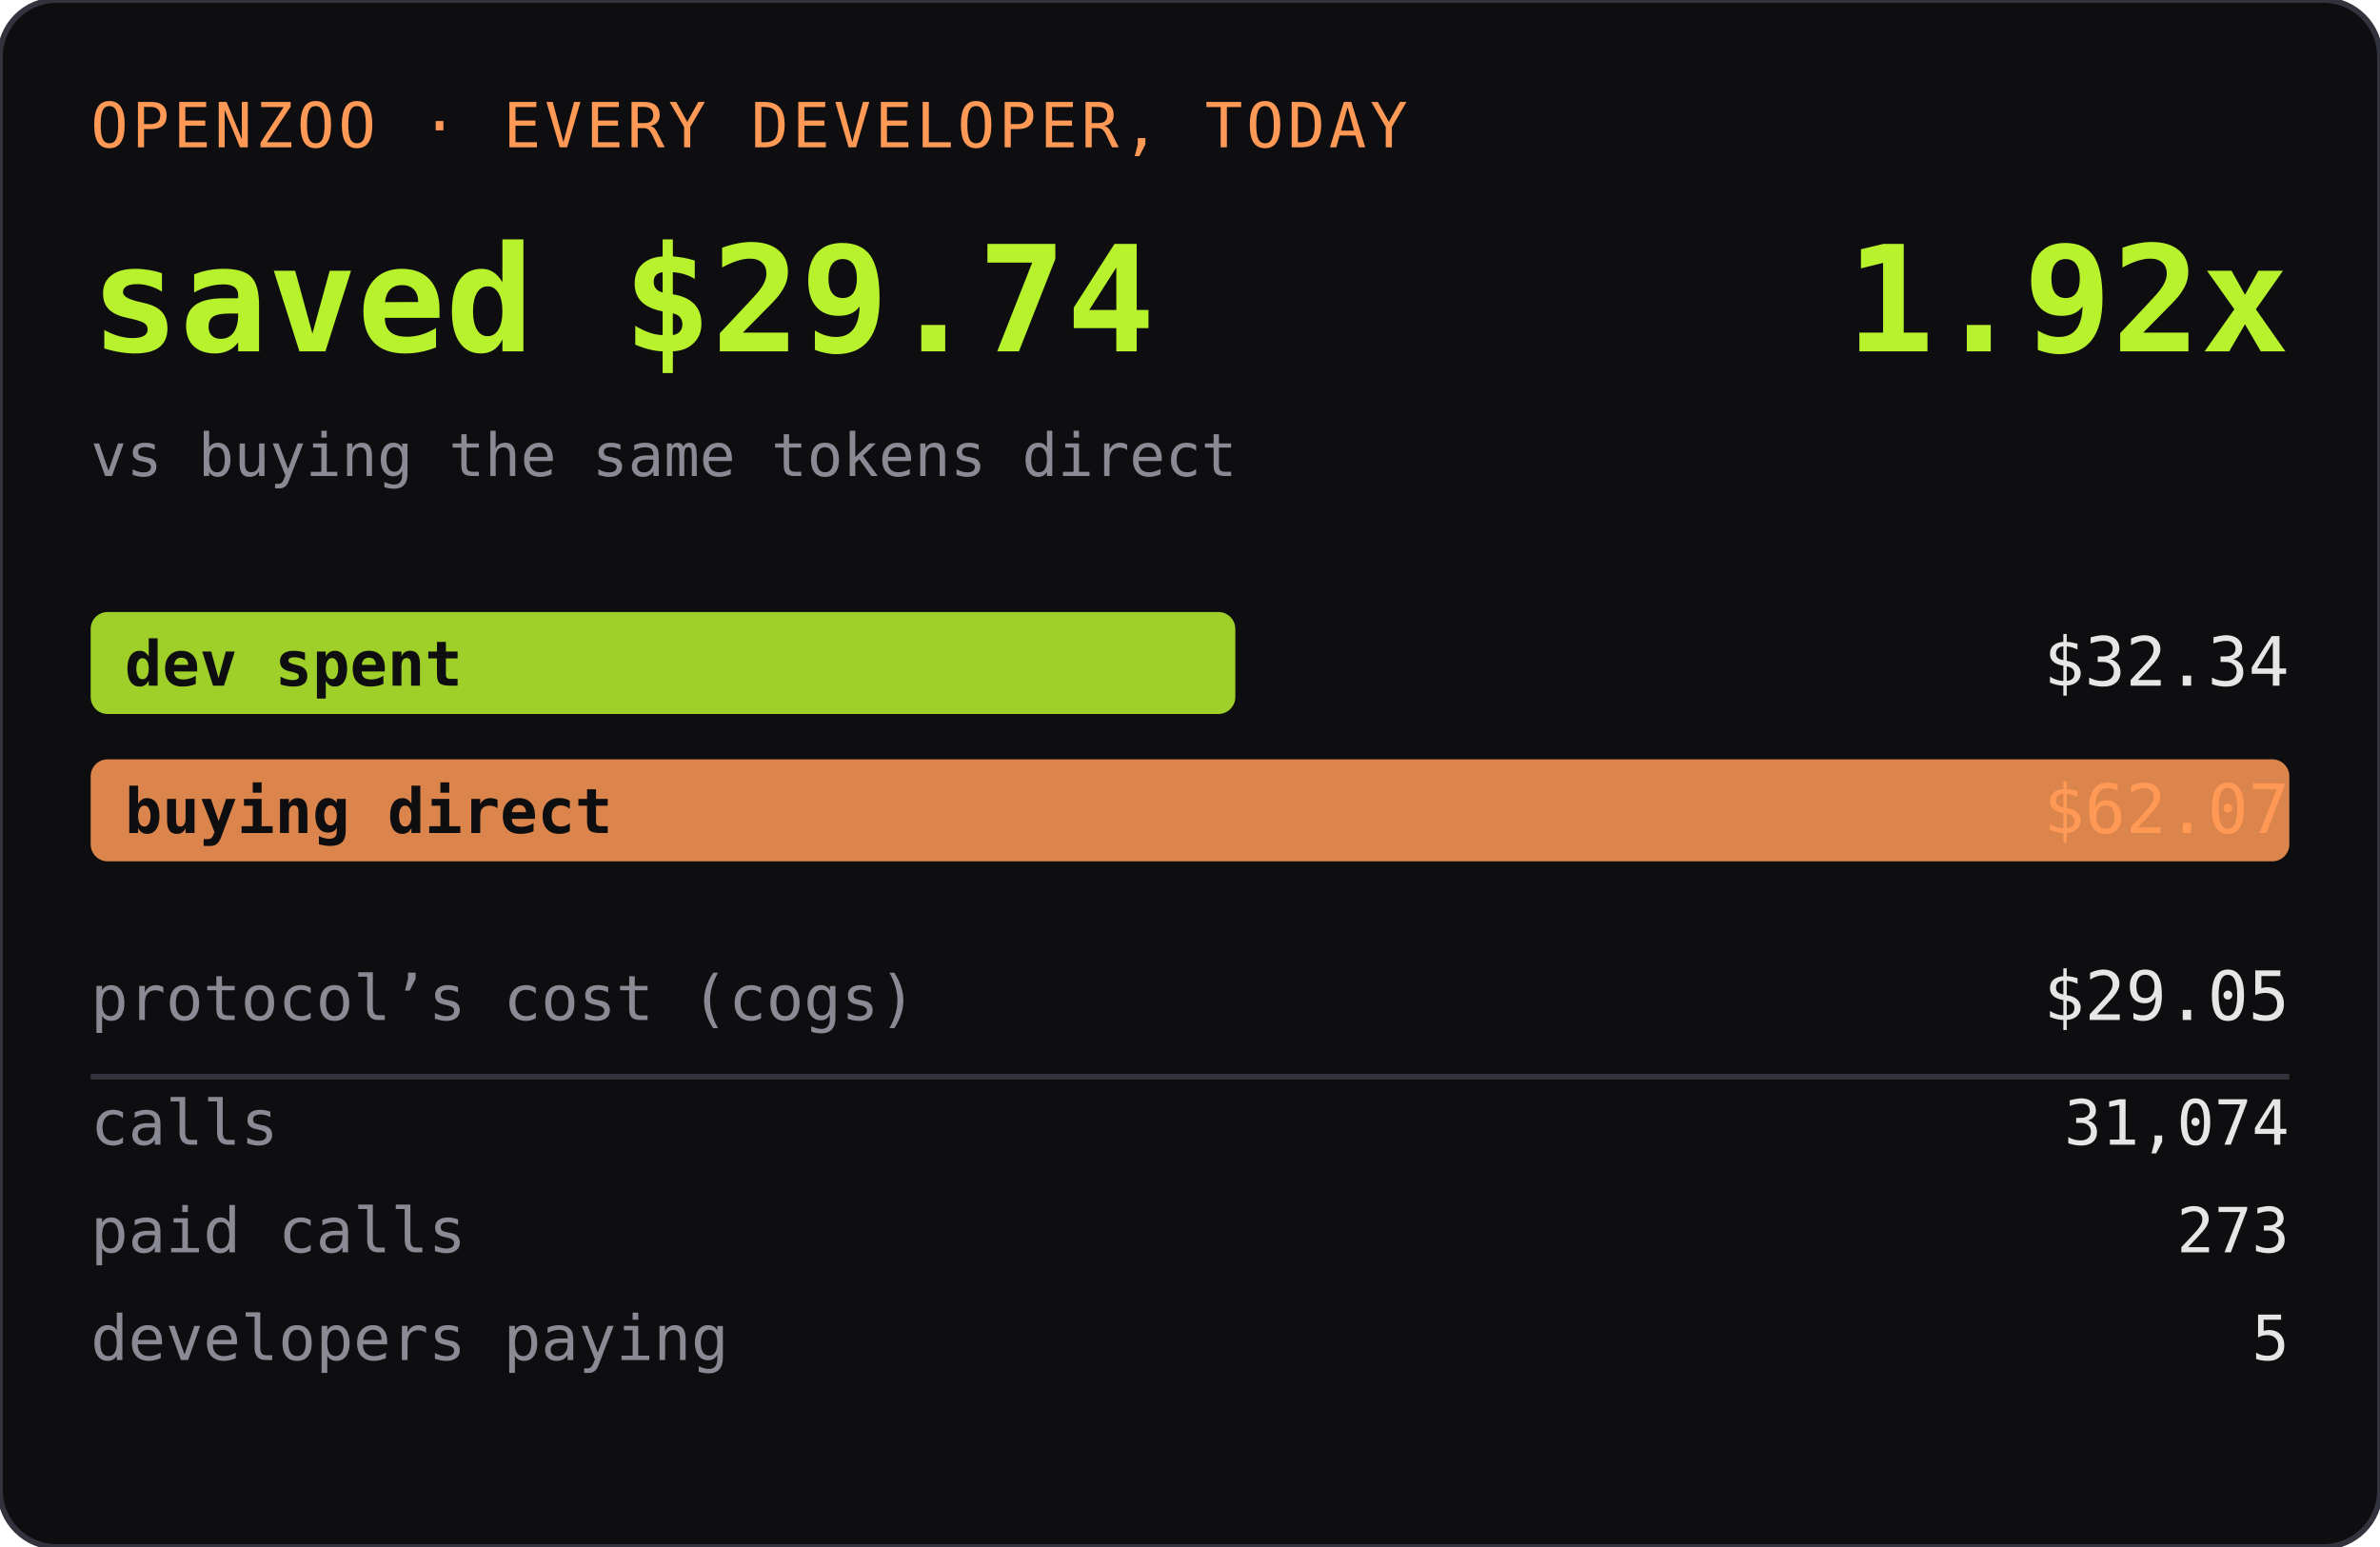
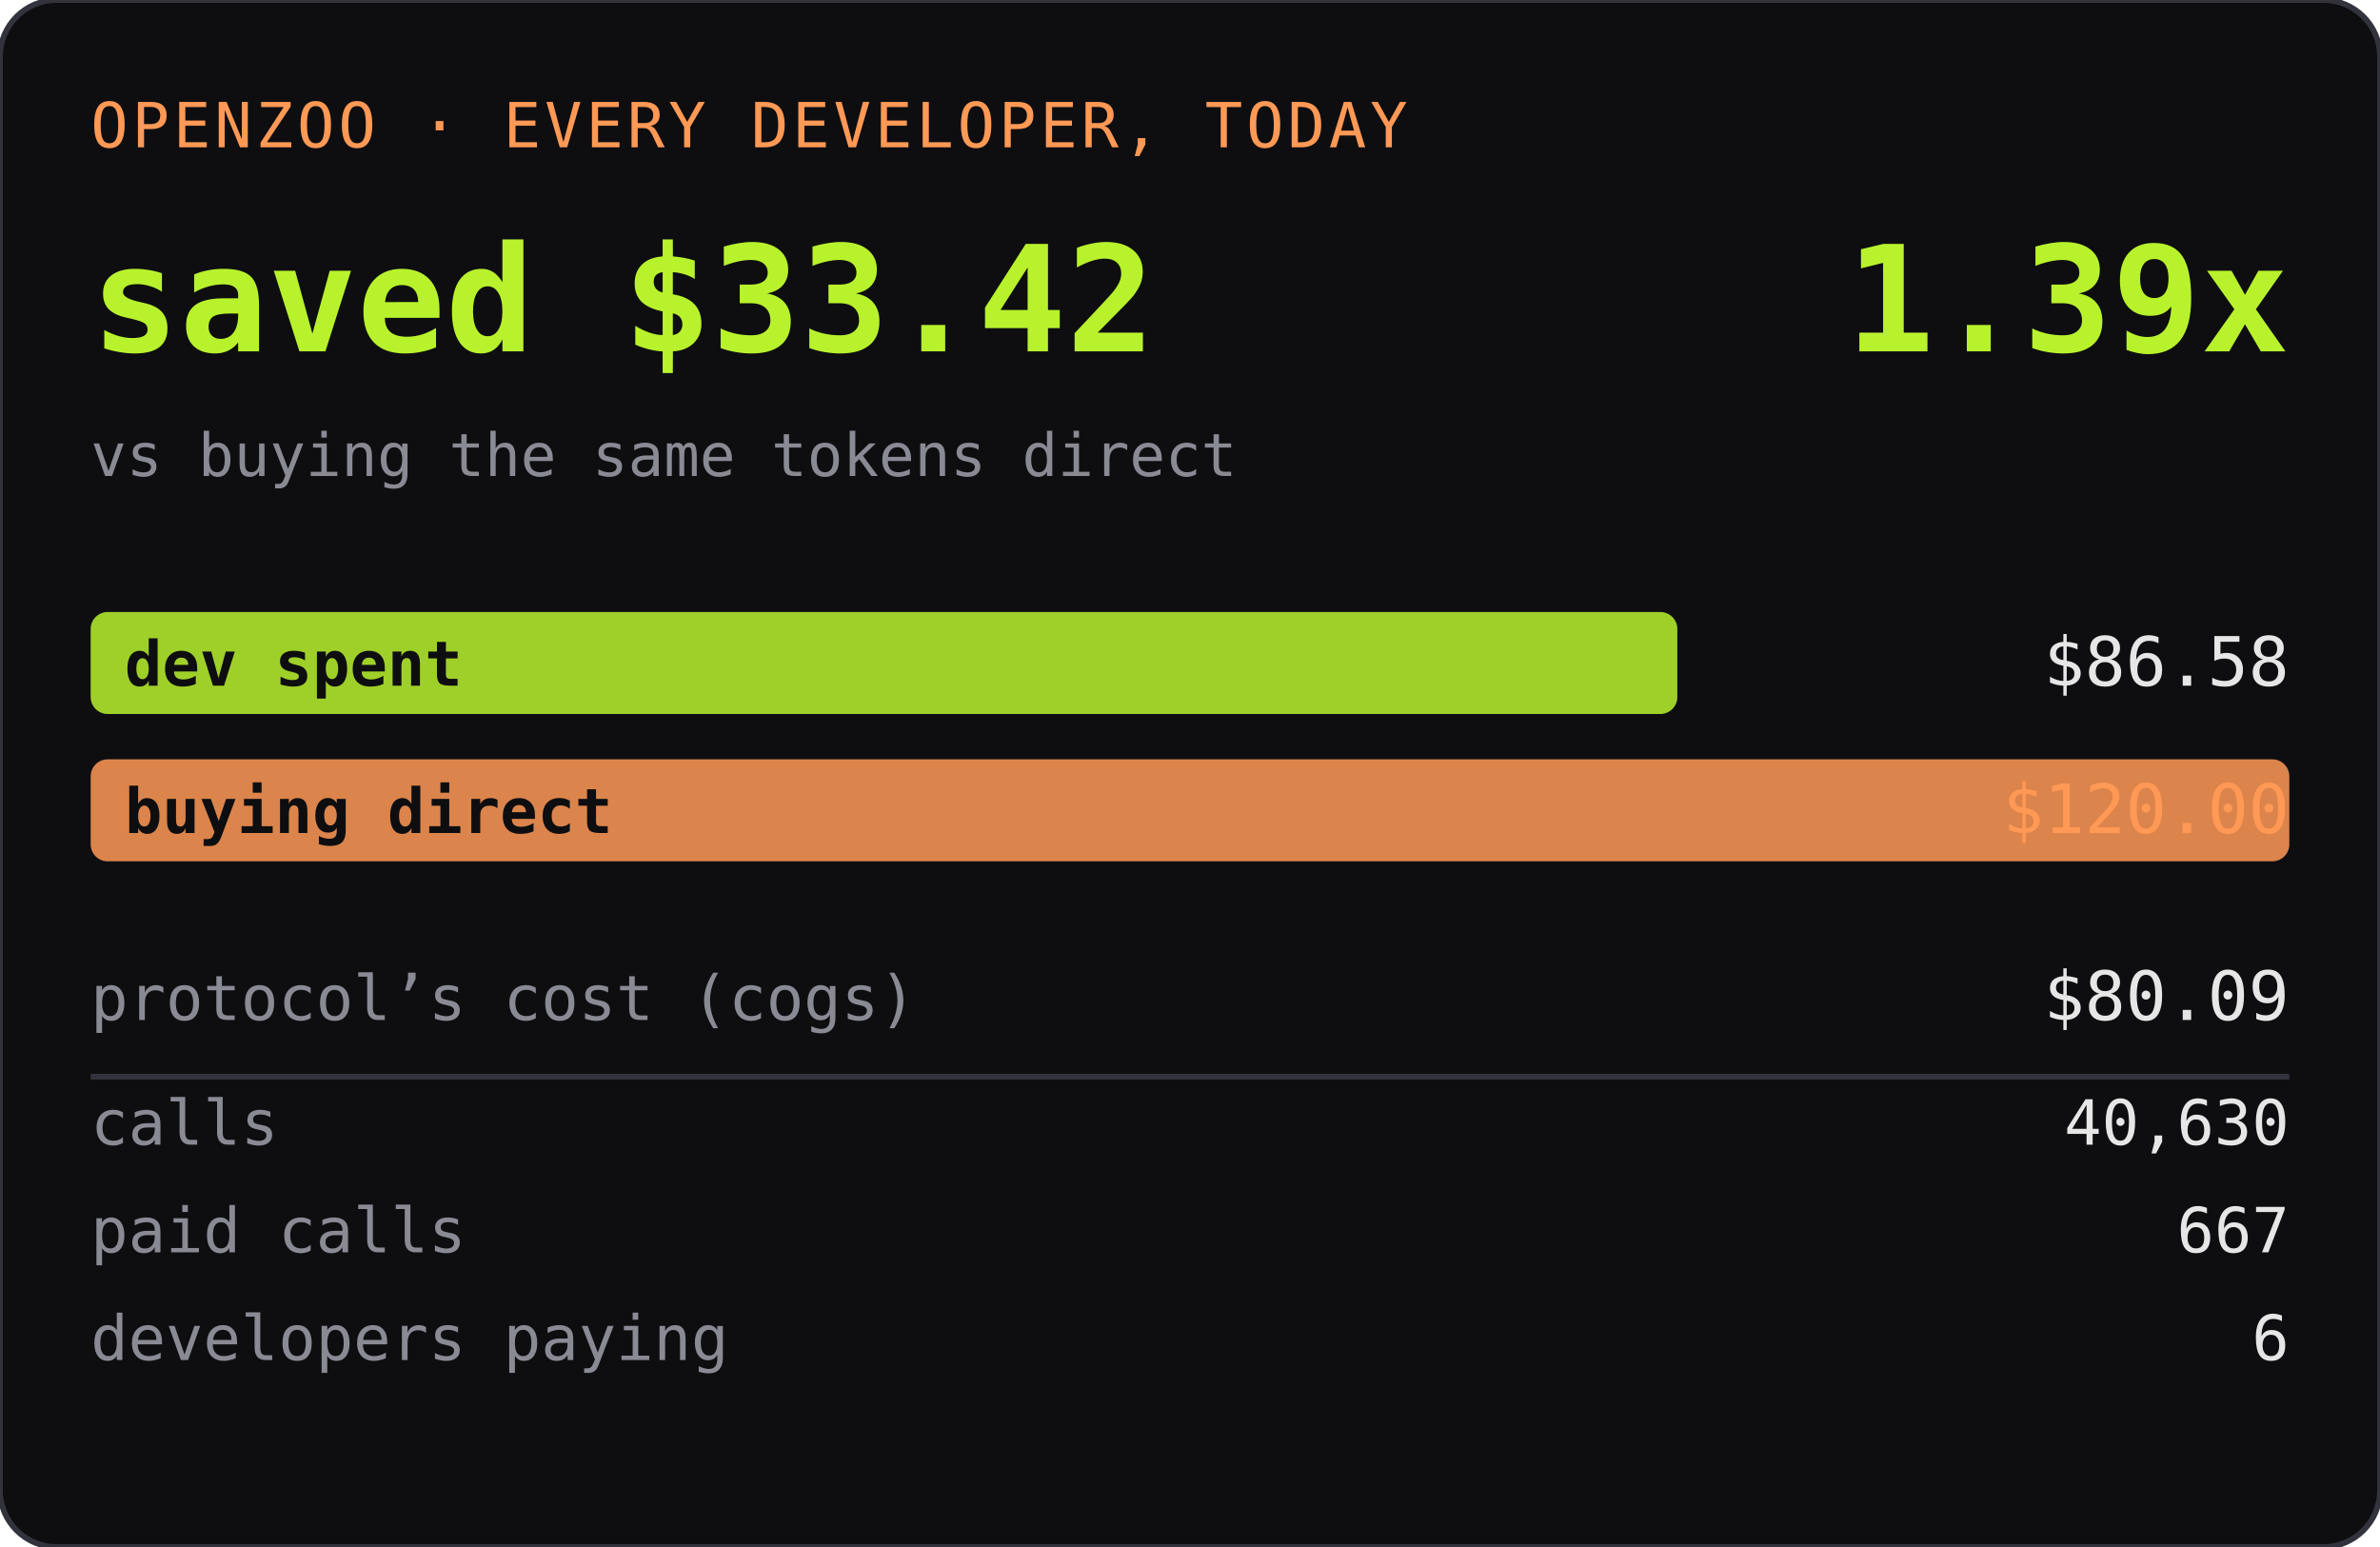
<svg xmlns="http://www.w3.org/2000/svg" width="420" height="273" role="img" aria-label="OPENZOO · EVERY DEVELOPER, TODAY">
  <rect width="420" height="273" rx="10" fill="#0e0e11" />
  <rect width="420" height="273" rx="10" fill="none" stroke="#33333d" />
  <text x="16" y="26" font-family="ui-monospace,SFMono-Regular,Menlo,monospace" font-size="11" fill="#ff9955" letter-spacing="0.06em">OPENZOO · EVERY DEVELOPER, TODAY</text>
-   <text x="16" y="62" font-family="ui-monospace,SFMono-Regular,Menlo,monospace" font-size="26" font-weight="600" fill="#b8f22d">saved $29.74</text>
-   <text x="404" y="62" text-anchor="end" font-family="ui-monospace,SFMono-Regular,Menlo,monospace" font-size="26" font-weight="600" fill="#b8f22d">1.92x</text>
+   <text x="16" y="62" font-family="ui-monospace,SFMono-Regular,Menlo,monospace" font-size="26" font-weight="600" fill="#b8f22d">saved $33.42</text>
+   <text x="404" y="62" text-anchor="end" font-family="ui-monospace,SFMono-Regular,Menlo,monospace" font-size="26" font-weight="600" fill="#b8f22d">1.39x</text>
  <text x="16" y="84" font-family="ui-monospace,SFMono-Regular,Menlo,monospace" font-size="10.5" fill="#8a8a95">vs buying the same tokens direct</text>
-   <rect x="16" y="108" width="202" height="18" rx="3" fill="#b8f22d" opacity="0.85" />
+   <rect x="16" y="108" width="280" height="18" rx="3" fill="#b8f22d" opacity="0.85" />
  <text x="22" y="121" font-family="ui-monospace,SFMono-Regular,Menlo,monospace" font-size="11" fill="#0e0e11" font-weight="600">dev spent</text>
-   <text x="404" y="121" text-anchor="end" font-family="ui-monospace,SFMono-Regular,Menlo,monospace" font-size="12" fill="#e6e6e6">$32.34</text>
+   <text x="404" y="121" text-anchor="end" font-family="ui-monospace,SFMono-Regular,Menlo,monospace" font-size="12" fill="#e6e6e6">$86.58</text>
  <rect x="16" y="134" width="388" height="18" rx="3" fill="#ff9955" opacity="0.85" />
  <text x="22" y="147" font-family="ui-monospace,SFMono-Regular,Menlo,monospace" font-size="11" fill="#0e0e11" font-weight="600">buying direct</text>
-   <text x="404" y="147" text-anchor="end" font-family="ui-monospace,SFMono-Regular,Menlo,monospace" font-size="12" fill="#ff9955">$62.07</text>
+   <text x="404" y="147" text-anchor="end" font-family="ui-monospace,SFMono-Regular,Menlo,monospace" font-size="12" fill="#ff9955">$120.00</text>
  <text x="16" y="180" font-family="ui-monospace,SFMono-Regular,Menlo,monospace" font-size="11" fill="#8a8a95">protocol’s cost (cogs)</text>
-   <text x="404" y="180" text-anchor="end" font-family="ui-monospace,SFMono-Regular,Menlo,monospace" font-size="12" fill="#e6e6e6">$29.05</text>
+   <text x="404" y="180" text-anchor="end" font-family="ui-monospace,SFMono-Regular,Menlo,monospace" font-size="12" fill="#e6e6e6">$80.09</text>
  <line x1="16" y1="190" x2="404" y2="190" stroke="#33333d" />
  <text x="16" y="202" font-family="ui-monospace,SFMono-Regular,Menlo,monospace" font-size="11" fill="#8a8a95">calls</text>
-   <text x="404" y="202" text-anchor="end" font-family="ui-monospace,SFMono-Regular,Menlo,monospace" font-size="11" fill="#e6e6e6">31,074</text>
+   <text x="404" y="202" text-anchor="end" font-family="ui-monospace,SFMono-Regular,Menlo,monospace" font-size="11" fill="#e6e6e6">40,630</text>
  <text x="16" y="221" font-family="ui-monospace,SFMono-Regular,Menlo,monospace" font-size="11" fill="#8a8a95">paid calls</text>
-   <text x="404" y="221" text-anchor="end" font-family="ui-monospace,SFMono-Regular,Menlo,monospace" font-size="11" fill="#e6e6e6">273</text>
+   <text x="404" y="221" text-anchor="end" font-family="ui-monospace,SFMono-Regular,Menlo,monospace" font-size="11" fill="#e6e6e6">667</text>
  <text x="16" y="240" font-family="ui-monospace,SFMono-Regular,Menlo,monospace" font-size="11" fill="#8a8a95">developers paying</text>
-   <text x="404" y="240" text-anchor="end" font-family="ui-monospace,SFMono-Regular,Menlo,monospace" font-size="11" fill="#e6e6e6">5</text>
+   <text x="404" y="240" text-anchor="end" font-family="ui-monospace,SFMono-Regular,Menlo,monospace" font-size="11" fill="#e6e6e6">6</text>
</svg>
